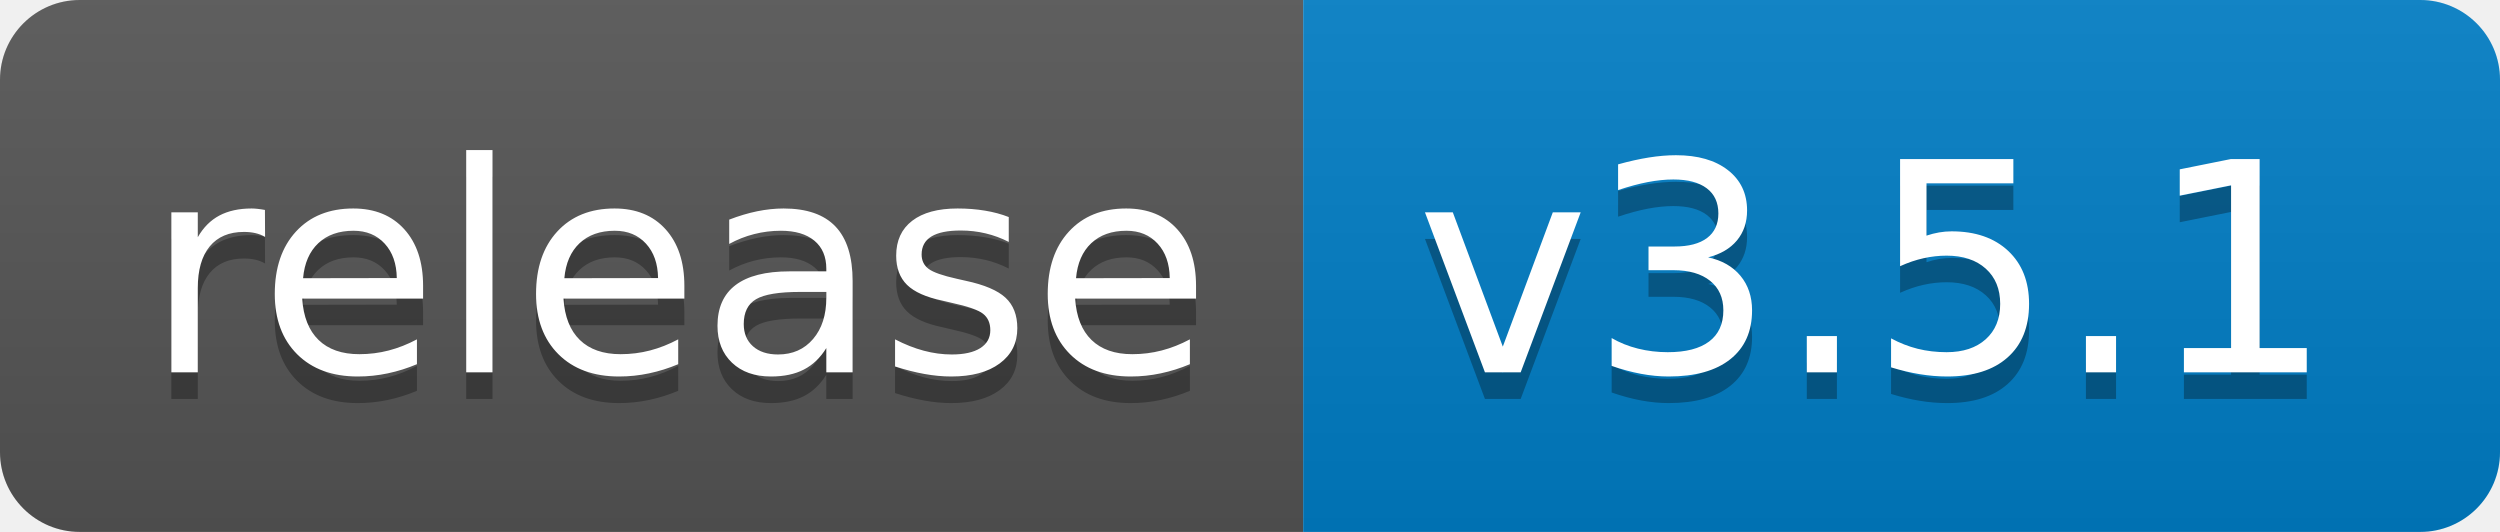
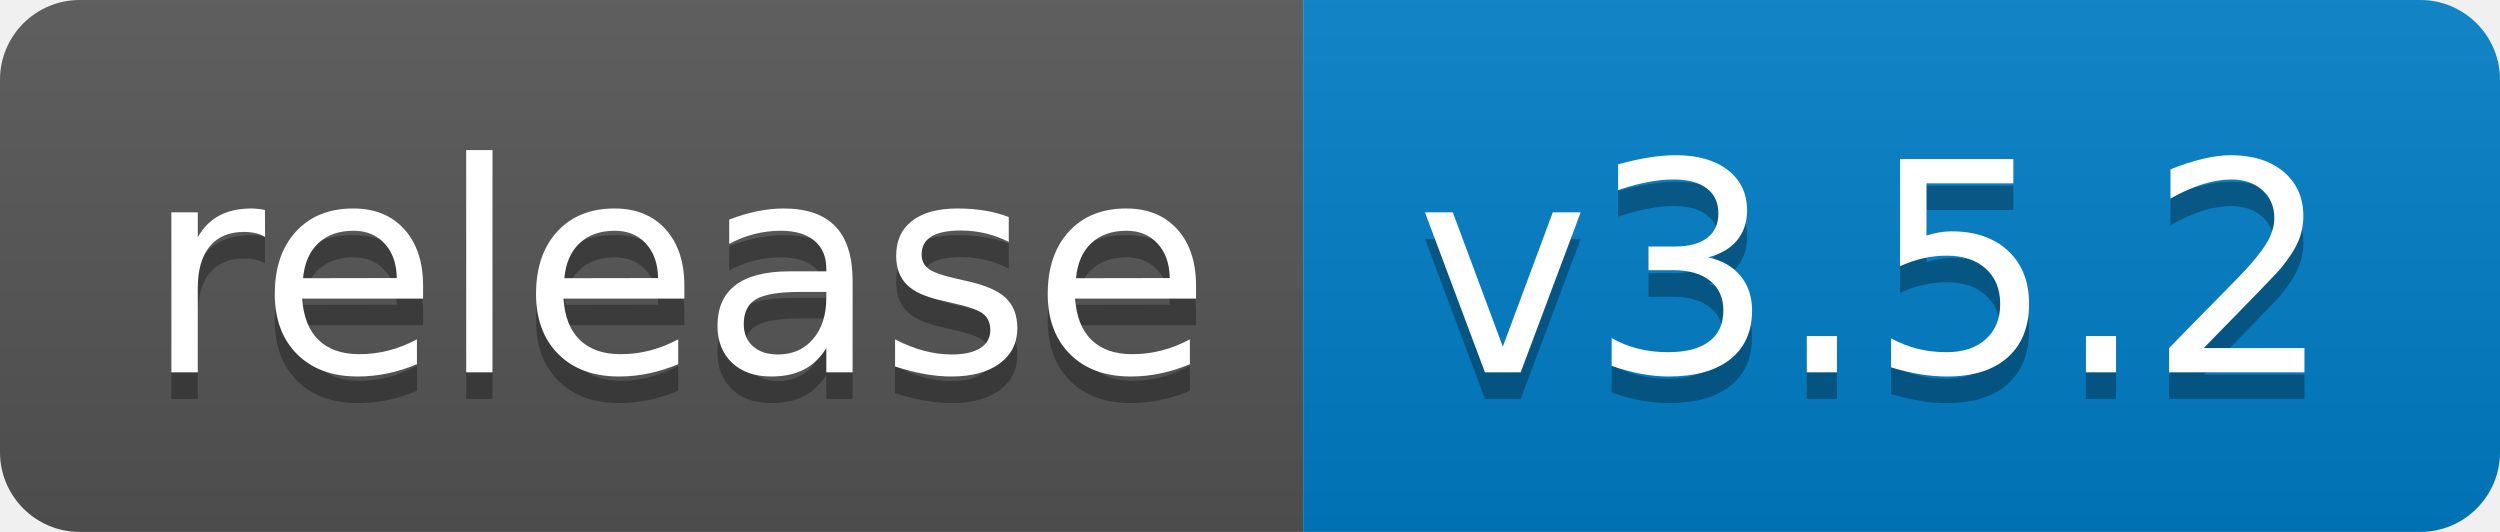
<svg xmlns="http://www.w3.org/2000/svg" width="94" height="20">
  <linearGradient id="b" x2="0" y2="100%">
    <stop offset="0" stop-color="#bbb" stop-opacity=".1" />
    <stop offset="1" stop-opacity=".1" />
  </linearGradient>
  <clipPath id="a">
    <rect width="94" height="20" rx="3" fill="#fff" />
  </clipPath>
  <g clip-path="url(#a)">
    <path fill="#555" d="M0 0h49v20H0z" />
    <path fill="#007ec6" d="M49 0h45v20H49z" />
    <path fill="url(#b)" d="M0 0h94v20H0z" />
  </g>
  <g fill="#fff" text-anchor="middle" font-family="DejaVu Sans,Verdana,Geneva,sans-serif" font-size="110">
    <text x="255" y="150" fill="#010101" fill-opacity=".3" transform="scale(.1)" textLength="390">release</text>
    <text x="255" y="140" transform="scale(.1)" textLength="390">release</text>
-     <text x="705" y="150" fill="#010101" fill-opacity=".3" transform="scale(.1)" textLength="350">v3.5.1</text>
-     <text x="705" y="140" transform="scale(.1)" textLength="350">v3.5.1</text>
+     <text x="705" y="150" fill="#010101" fill-opacity=".3" transform="scale(.1)" textLength="350">v3.5.2</text>
+     <text x="705" y="140" transform="scale(.1)" textLength="350">v3.5.2</text>
  </g>
</svg>
